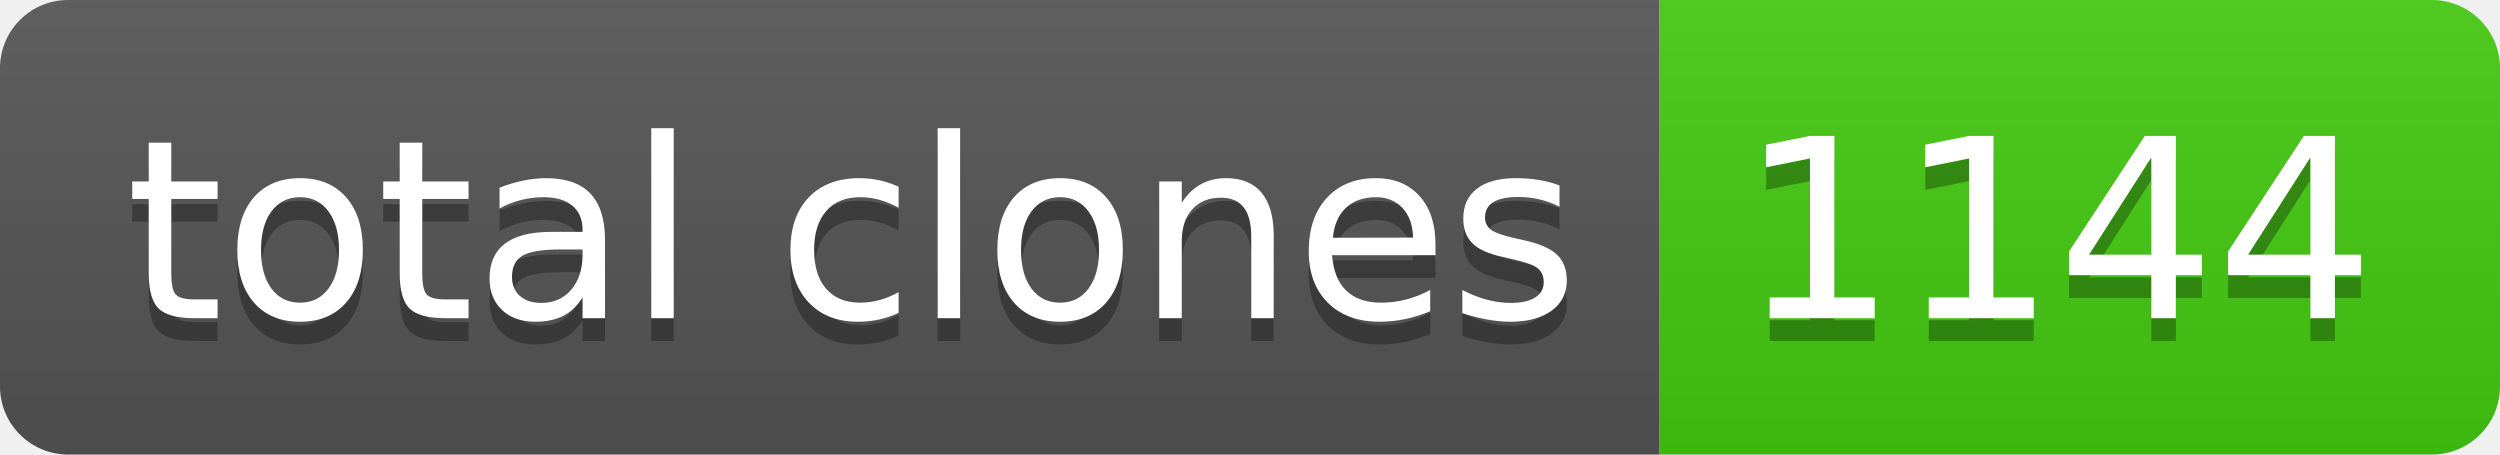
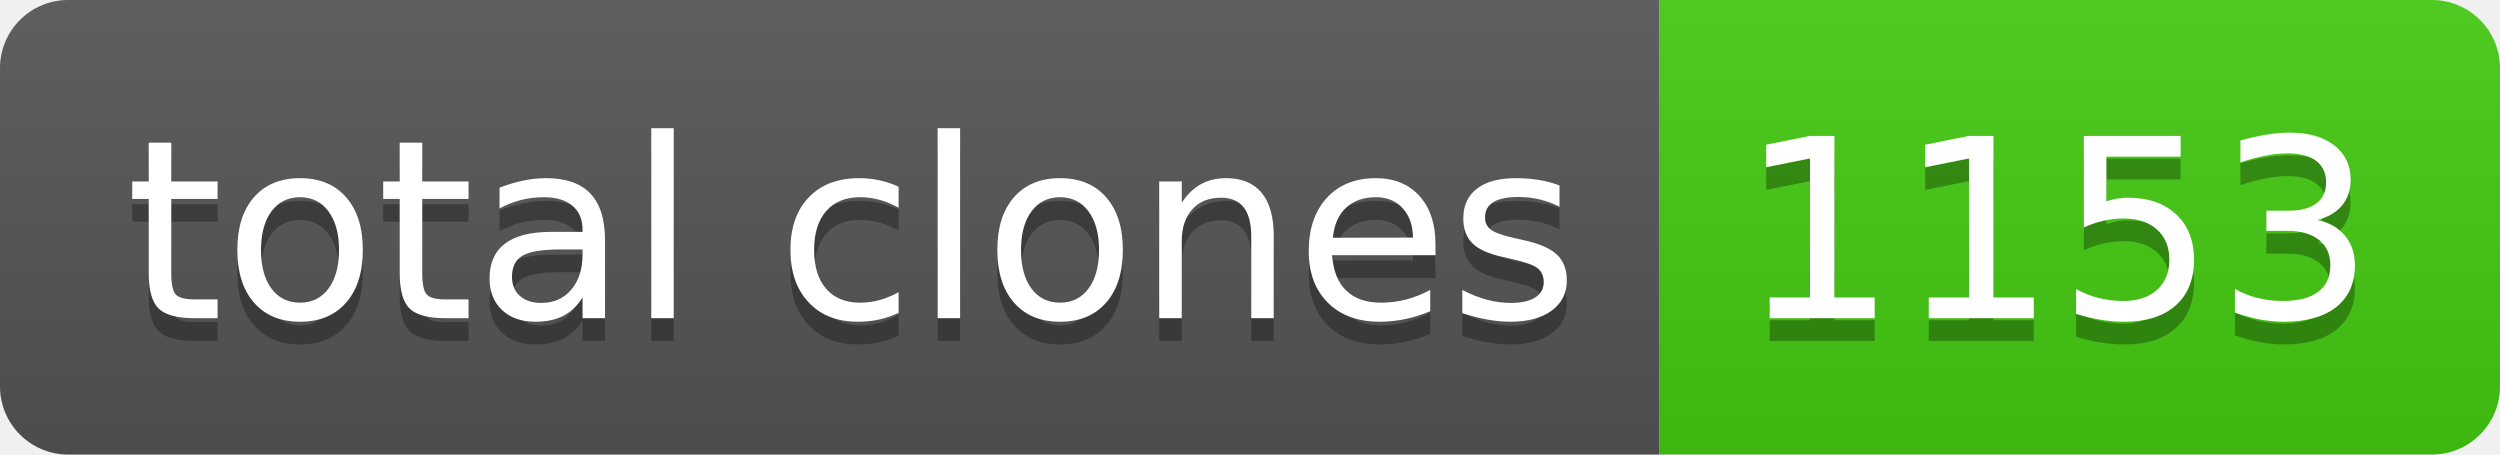
- <svg xmlns="http://www.w3.org/2000/svg" width="110" height="20" role="img" aria-label="total clones: 1144">
+ <svg xmlns="http://www.w3.org/2000/svg" width="110" height="20" role="img" aria-label="total clones: 1153">
  <linearGradient id="s" x2="0" y2="100%">
    <stop offset="0" stop-color="#bbb" stop-opacity=".1" />
    <stop offset="1" stop-opacity=".1" />
  </linearGradient>
  <clipPath id="r">
    <rect width="110" height="20" rx="3" fill="#fff" />
  </clipPath>
  <g clip-path="url(#r)">
    <rect width="73" height="20" fill="#555" />
    <rect x="73" width="37" height="20" fill="#4c1" />
    <rect width="110" height="20" fill="url(#s)" />
  </g>
  <g fill="#fff" text-anchor="middle" font-family="Verdana,Geneva,DejaVu Sans,sans-serif" text-rendering="geometricPrecision" font-size="110">
    <text aria-hidden="true" x="375" y="150" fill="#010101" fill-opacity=".3" transform="scale(.1)" textLength="630">total clones</text>
    <text x="375" y="140" transform="scale(.1)" fill="#fff" textLength="630">total clones</text>
-     <text aria-hidden="true" x="905" y="150" fill="#010101" fill-opacity=".3" transform="scale(.1)" textLength="270">1144</text>
-     <text x="905" y="140" transform="scale(.1)" fill="#fff" textLength="270">1144</text>
+     <text aria-hidden="true" x="905" y="150" fill="#010101" fill-opacity=".3" transform="scale(.1)" textLength="270">1153</text>
+     <text x="905" y="140" transform="scale(.1)" fill="#fff" textLength="270">1153</text>
  </g>
</svg>
